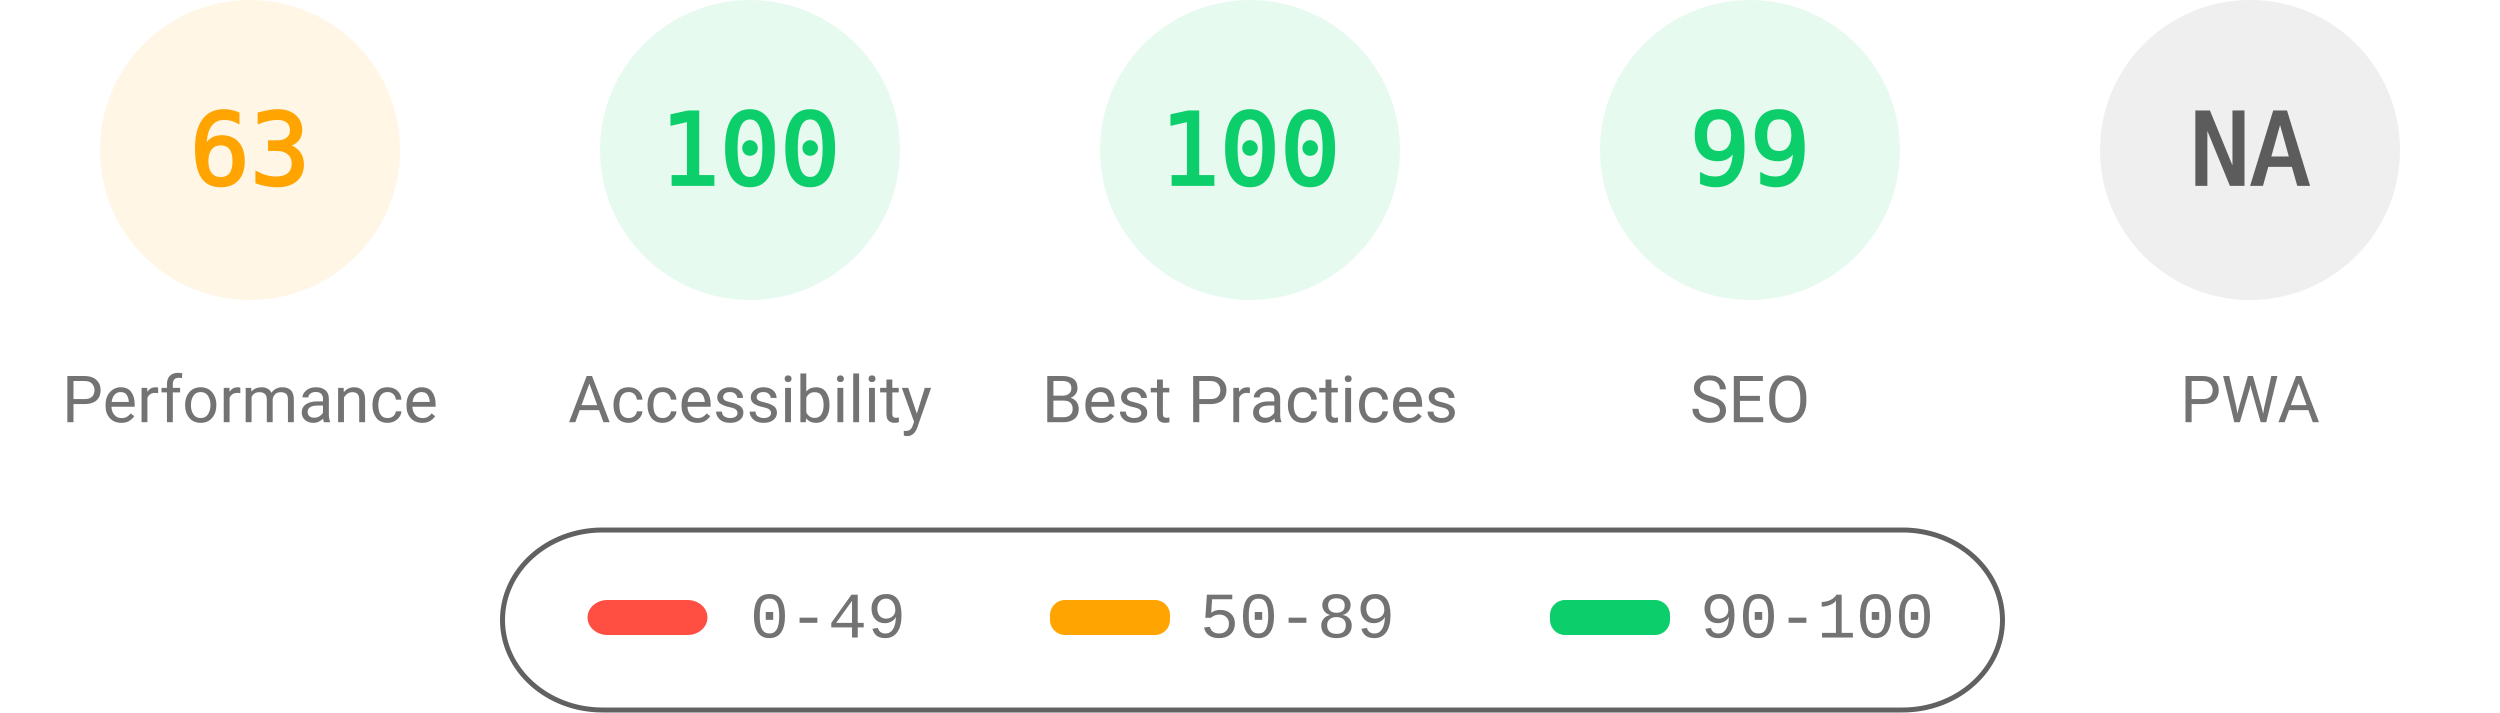
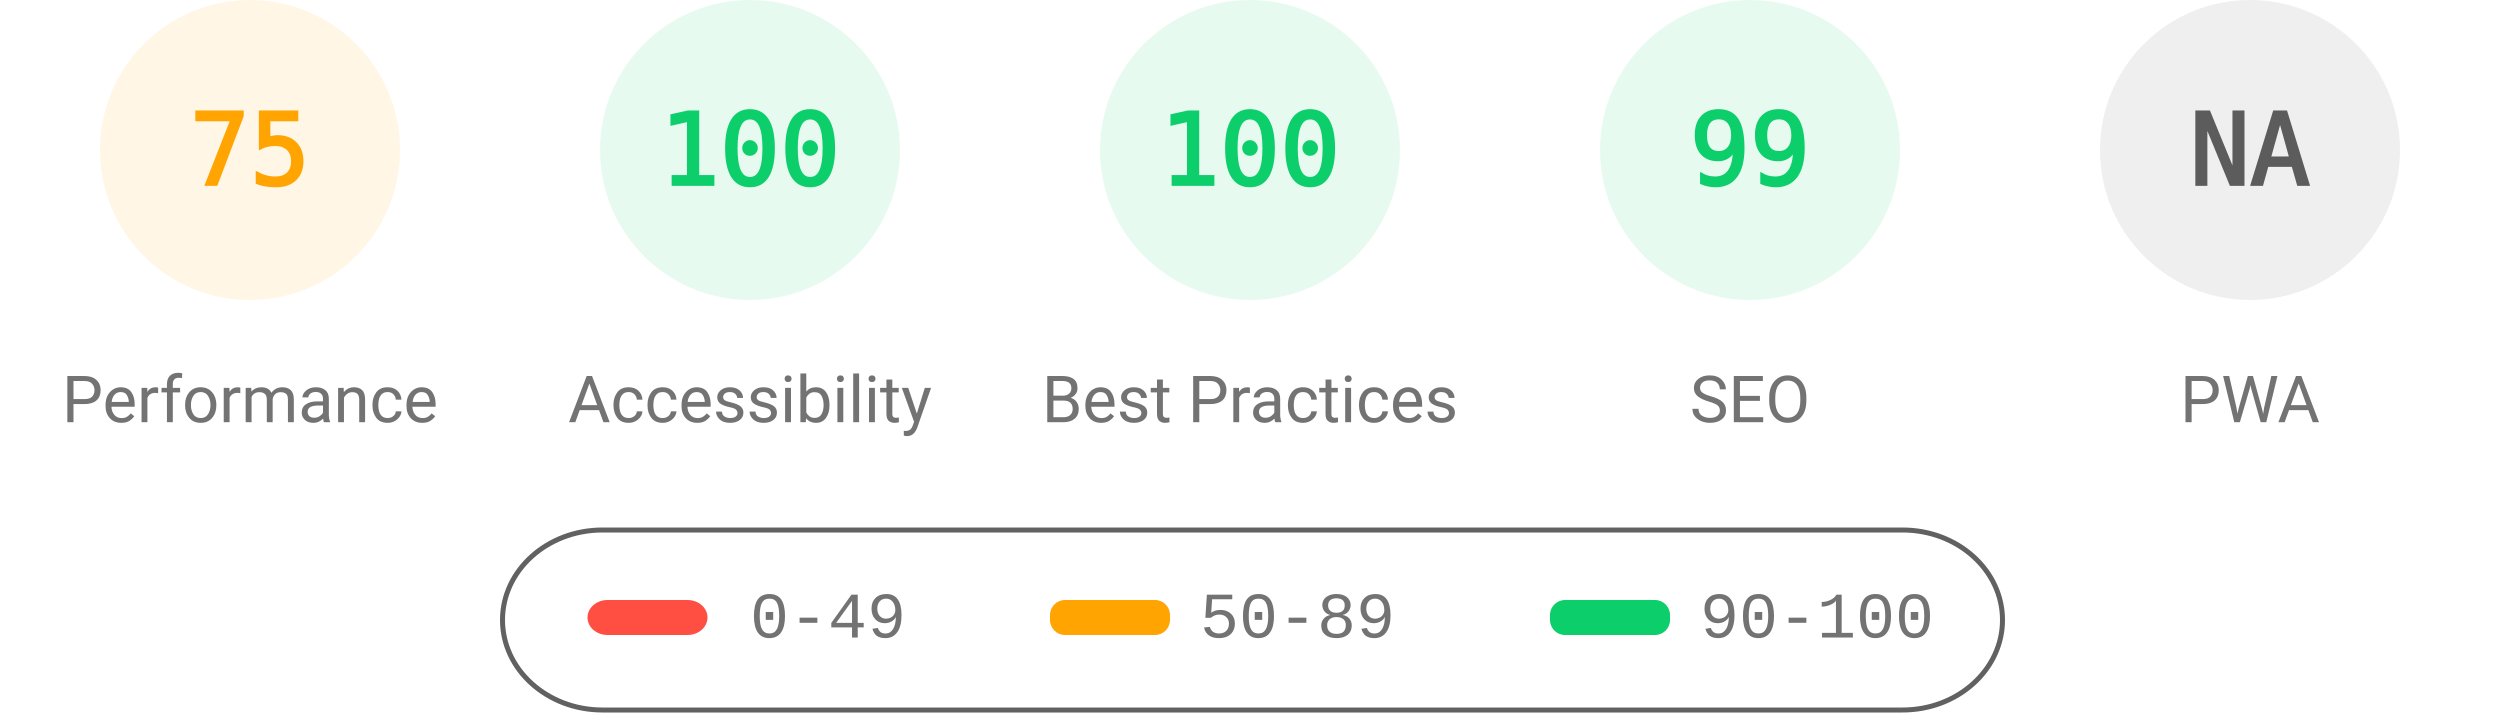
<svg xmlns="http://www.w3.org/2000/svg" fill="none" width="1000" height="285">
  <style>.gauge-base{opacity:.1}.gauge-arc{fill:none;animation-delay:250ms;stroke-linecap:round;transform:rotate(-90deg);transform-origin:100px 60px;animation:load-gauge 1s ease forwards}.guage-text{font-size:40px;font-family:monospace;text-align:center}.guage-red{color:#ff4e42;fill:#ff4e42;stroke:#ff4e42}.guage-orange{color:#ffa400;fill:#ffa400;stroke:#ffa400}.guage-green{color:#0cce6b;fill:#0cce6b;stroke:#0cce6b}.guage-undefined{color:#5c5c5c;fill:#5c5c5c;stroke:#5c5c5c}.guage-title{color:#737373;fill:#737373;stroke:none;font-size:26px;line-height:26px;font-family:Roboto,Halvetica,Arial,sans-serif}@keyframes load-gauge{from{stroke-dasharray:0 352.858}}</style>
  <svg class="guage-div guage-perf guage-orange" viewBox="0 0 200 200" width="200" height="200">
    <circle class="gauge-base" r="56" cx="100" cy="60" stroke-width="8" />
-     <circle class="gauge-arc guage-arc-1" r="56" cx="100" cy="60" stroke-width="8" style="stroke-dasharray:221.671,351.858" />
-     <text class="guage-text" x="100" y="60" alignment-baseline="central" dominant-baseline="central" text-anchor="middle">63</text>
+     <circle class="gauge-arc guage-arc-1" r="56" cx="100" cy="60" stroke-width="8" style="stroke-dasharray:263.893,351.858" />
+     <text class="guage-text" x="100" y="60" alignment-baseline="central" dominant-baseline="central" text-anchor="middle">75</text>
    <text class="guage-title" x="100" y="160" alignment-baseline="central" dominant-baseline="central" text-anchor="middle">Performance</text>
  </svg>
  <svg class="guage-div guage-acc guage-green" viewBox="0 0 200 200" width="200" height="200" x="200">
    <circle class="gauge-base" r="56" cx="100" cy="60" stroke-width="8" />
    <circle class="gauge-arc guage-arc-2" r="56" cx="100" cy="60" stroke-width="8" style="stroke-dasharray:351.858,351.858" />
    <text class="guage-text" x="100" y="60" alignment-baseline="central" dominant-baseline="central" text-anchor="middle">100</text>
    <text class="guage-title" x="100" y="160" alignment-baseline="central" dominant-baseline="central" text-anchor="middle">Accessibility</text>
  </svg>
  <svg class="guage-div guage-best guage-green" viewBox="0 0 200 200" width="200" height="200" x="400">
    <circle class="gauge-base" r="56" cx="100" cy="60" stroke-width="8" />
    <circle class="gauge-arc guage-arc-3" r="56" cx="100" cy="60" stroke-width="8" style="stroke-dasharray:351.858,351.858" />
    <text class="guage-text" x="100" y="60" alignment-baseline="central" dominant-baseline="central" text-anchor="middle">100</text>
    <text class="guage-title" x="100" y="160" alignment-baseline="central" dominant-baseline="central" text-anchor="middle">Best Practices</text>
  </svg>
  <svg class="guage-div guage-seo guage-green" viewBox="0 0 200 200" width="200" height="200" x="600">
    <circle class="gauge-base" r="56" cx="100" cy="60" stroke-width="8" />
    <circle class="gauge-arc guage-arc-4" r="56" cx="100" cy="60" stroke-width="8" style="stroke-dasharray:348.339,351.858" />
    <text class="guage-text" x="100" y="60" alignment-baseline="central" dominant-baseline="central" text-anchor="middle">99</text>
    <text class="guage-title" x="100" y="160" alignment-baseline="central" dominant-baseline="central" text-anchor="middle">SEO</text>
  </svg>
  <svg class="guage-div guage-pwa guage-undefined" viewBox="0 0 200 200" width="200" height="200" x="800">
    <circle class="gauge-base" r="56" cx="100" cy="60" stroke-width="8" />
    <circle class="gauge-arc guage-arc-4" r="56" cx="100" cy="60" stroke-width="8" style="stroke-dasharray:351.858,351.858" />
    <text class="guage-text" x="100" y="60" alignment-baseline="central" dominant-baseline="central" text-anchor="middle">NA</text>
    <text class="guage-title" x="100" y="160" alignment-baseline="central" dominant-baseline="central" text-anchor="middle">PWA</text>
  </svg>
  <svg width="604" height="76" x="200" y="210">
    <path fill="none" id="canvas_background" d="M-1-1h604v80H-1z" />
    <rect fill-opacity="0" stroke="#616161" stroke-width="2" rx="40" id="svg_2" height="72" width="600" y="2" x="1" fill="#000" />
    <rect stroke="#000" rx="8" id="svg_3" height="14" width="48" y="30" x="35" stroke-opacity="null" stroke-width="0" fill="#ff4e42" />
    <rect stroke="#000" rx="6" id="svg_4" height="14" width="48" y="30" x="220" stroke-opacity="null" stroke-width="0" fill="#ffa400" />
    <rect stroke="#000" rx="6" id="svg_5" height="14" width="48" y="30" x="420" stroke-opacity="null" stroke-width="0" fill="#0cce6b" />
    <text xml:space="preserve" text-anchor="start" font-family="'Courier New', Courier, monospace" font-size="26" id="svg_6" y="45" x="100" stroke-opacity="null" stroke-width="0" stroke="#000" fill="#737373">0-49</text>
    <text xml:space="preserve" text-anchor="start" font-family="'Courier New', Courier, monospace" font-size="26" id="svg_7" y="45" x="280" stroke-opacity="null" stroke-width="0" stroke="#000" fill="#737373">50-89</text>
    <text xml:space="preserve" text-anchor="start" font-family="'Courier New', Courier, monospace" font-size="26" id="svg_8" y="45" x="480" stroke-opacity="null" stroke-width="0" stroke="#000" fill="#737373">90-100</text>
  </svg>
</svg>
